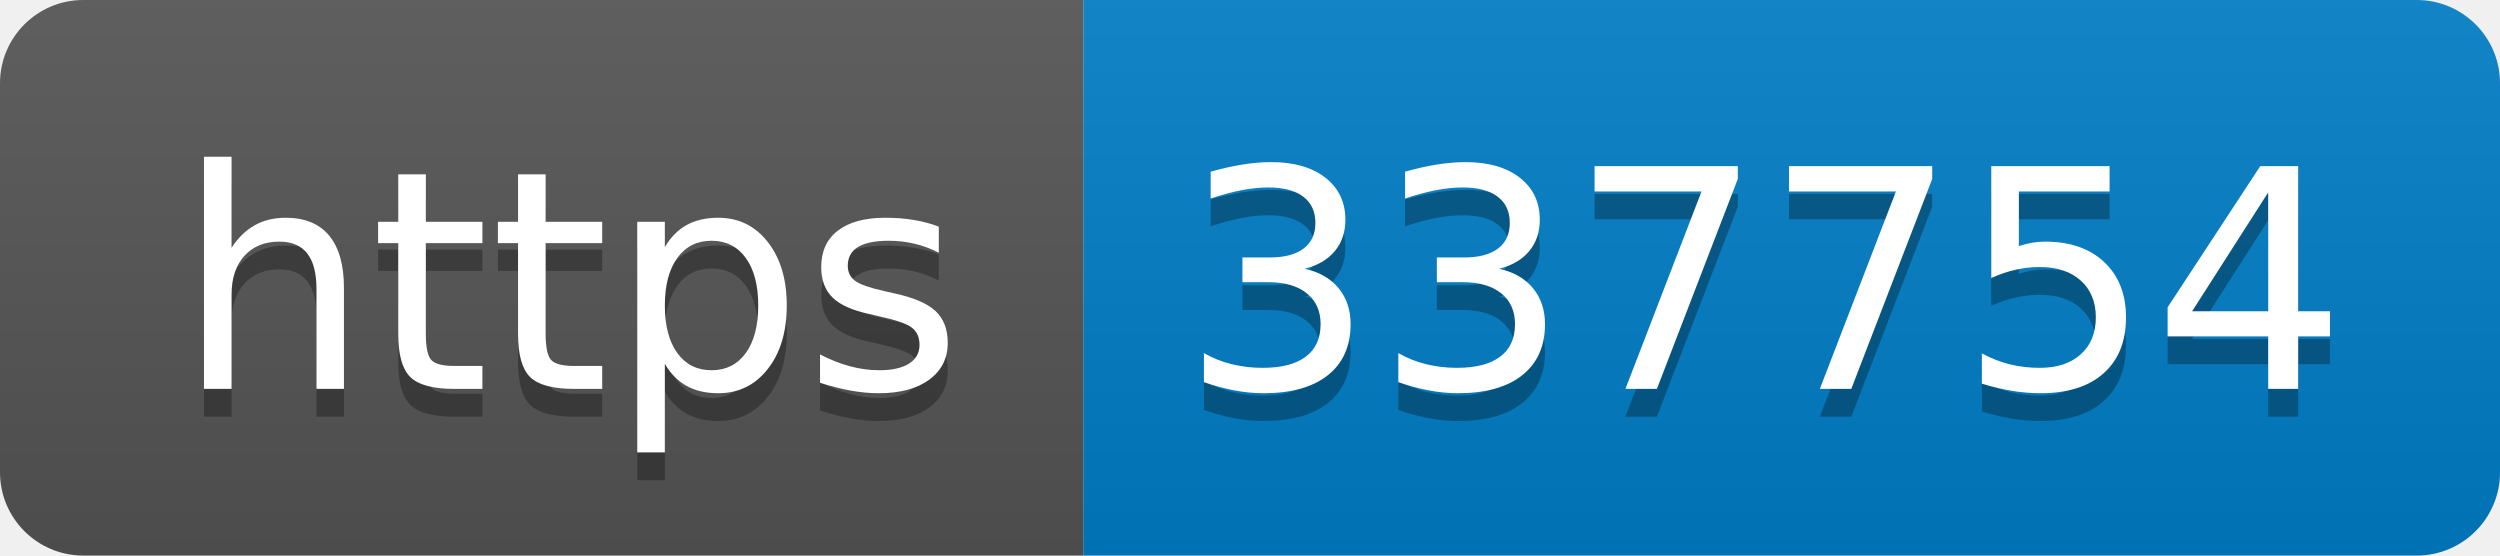
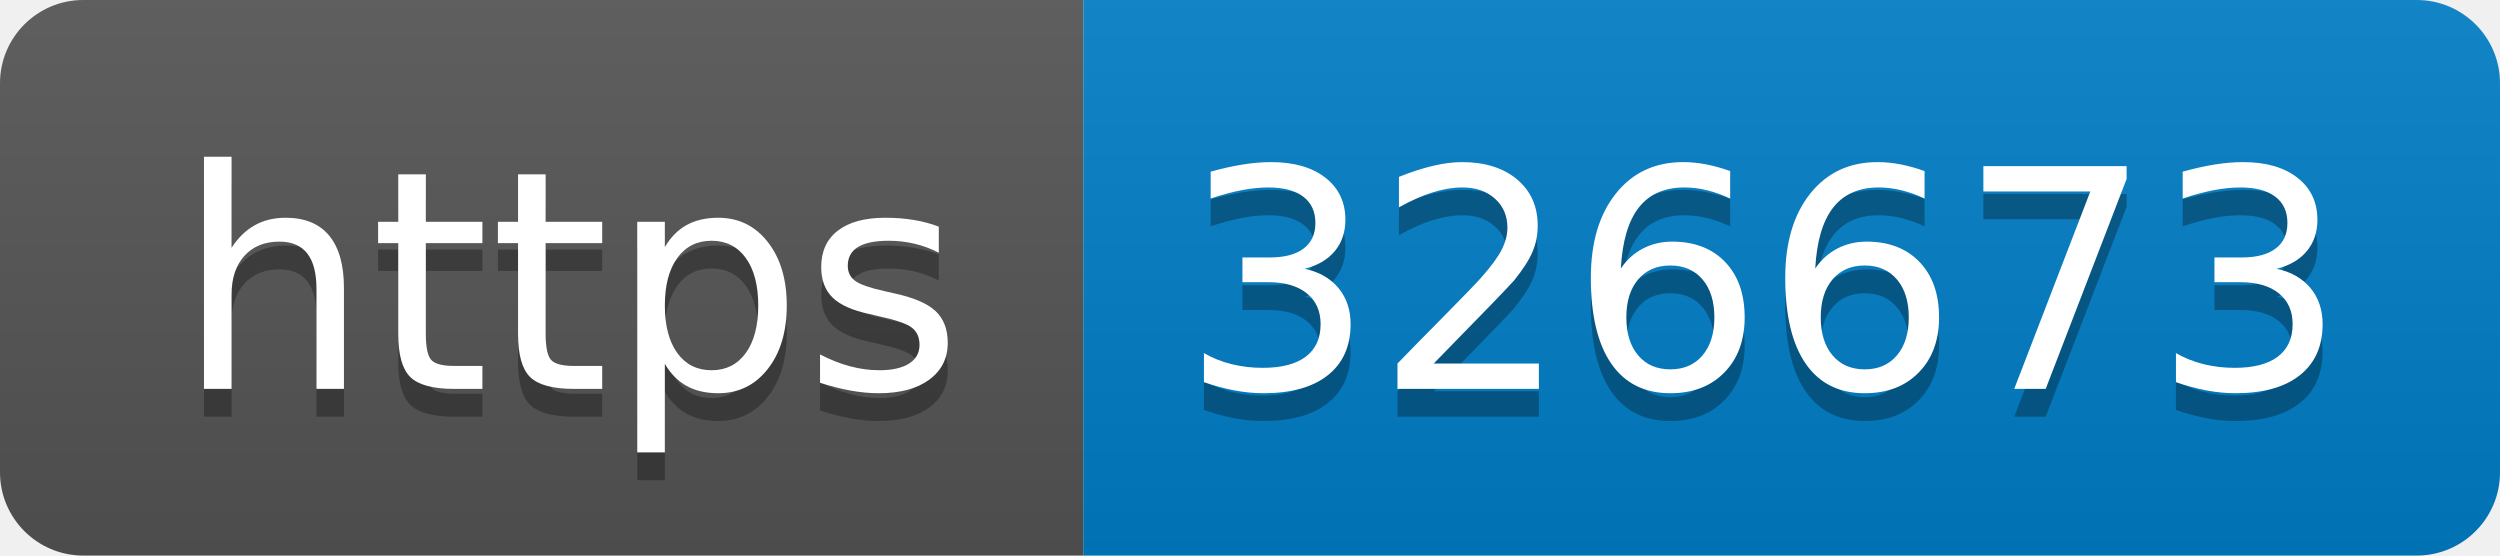
- <svg xmlns="http://www.w3.org/2000/svg" width="90" height="20" role="img" aria-label="https: 337754">
+ <svg xmlns="http://www.w3.org/2000/svg" width="90" height="20" role="img" aria-label="https: 326673">
  <linearGradient id="s" x2="0" y2="100%">
    <stop offset="0" stop-color="#bbb" stop-opacity=".1" />
    <stop offset="1" stop-opacity=".1" />
  </linearGradient>
  <clipPath id="r">
    <rect width="90" height="20" rx="3" fill="#fff" />
  </clipPath>
  <g clip-path="url(#r)">
    <rect width="39" height="20" fill="#555" />
    <rect x="39" width="51" height="20" fill="#007ec6" />
    <rect width="90" height="20" fill="url(#s)" />
  </g>
  <g fill="#fff" text-anchor="middle" font-family="Verdana,Geneva,DejaVu Sans,sans-serif" text-rendering="geometricPrecision" font-size="110">
    <text aria-hidden="true" x="205" y="150" fill="#010101" fill-opacity=".3" transform="scale(.1)" textLength="290">https</text>
    <text x="205" y="140" transform="scale(.1)" fill="#fff" textLength="290">https</text>
-     <text aria-hidden="true" x="635" y="150" fill="#010101" fill-opacity=".3" transform="scale(.1)" textLength="410">337754</text>
-     <text x="635" y="140" transform="scale(.1)" fill="#fff" textLength="410">337754</text>
+     <text aria-hidden="true" x="635" y="150" fill="#010101" fill-opacity=".3" transform="scale(.1)" textLength="410">326673</text>
+     <text x="635" y="140" transform="scale(.1)" fill="#fff" textLength="410">326673</text>
  </g>
</svg>
